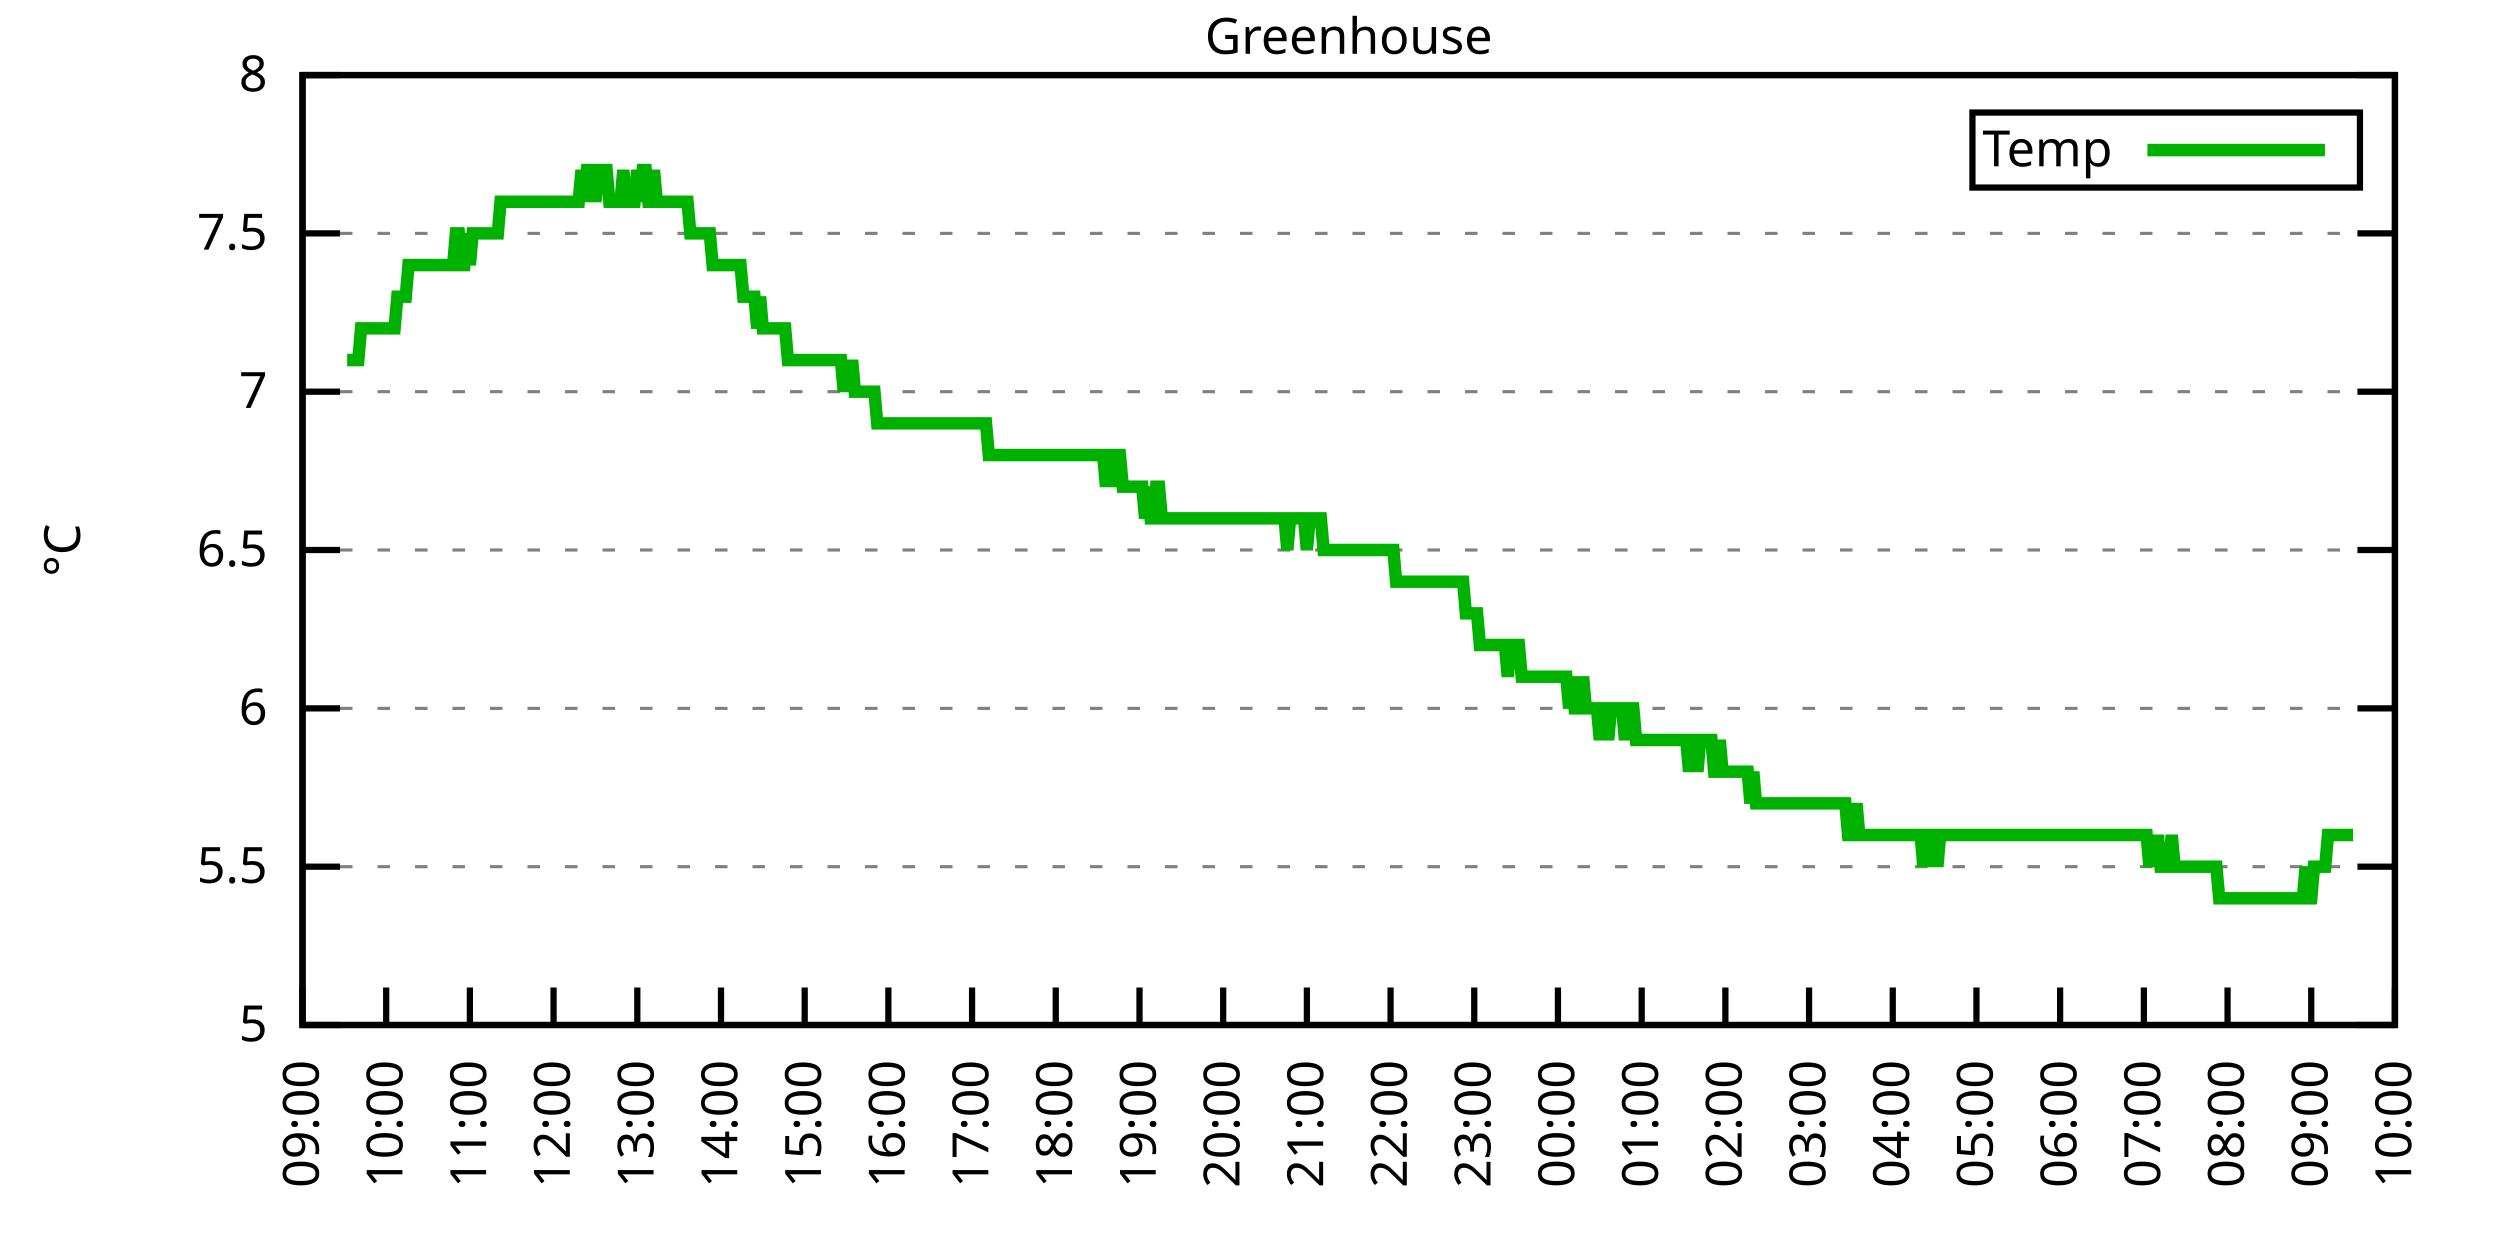
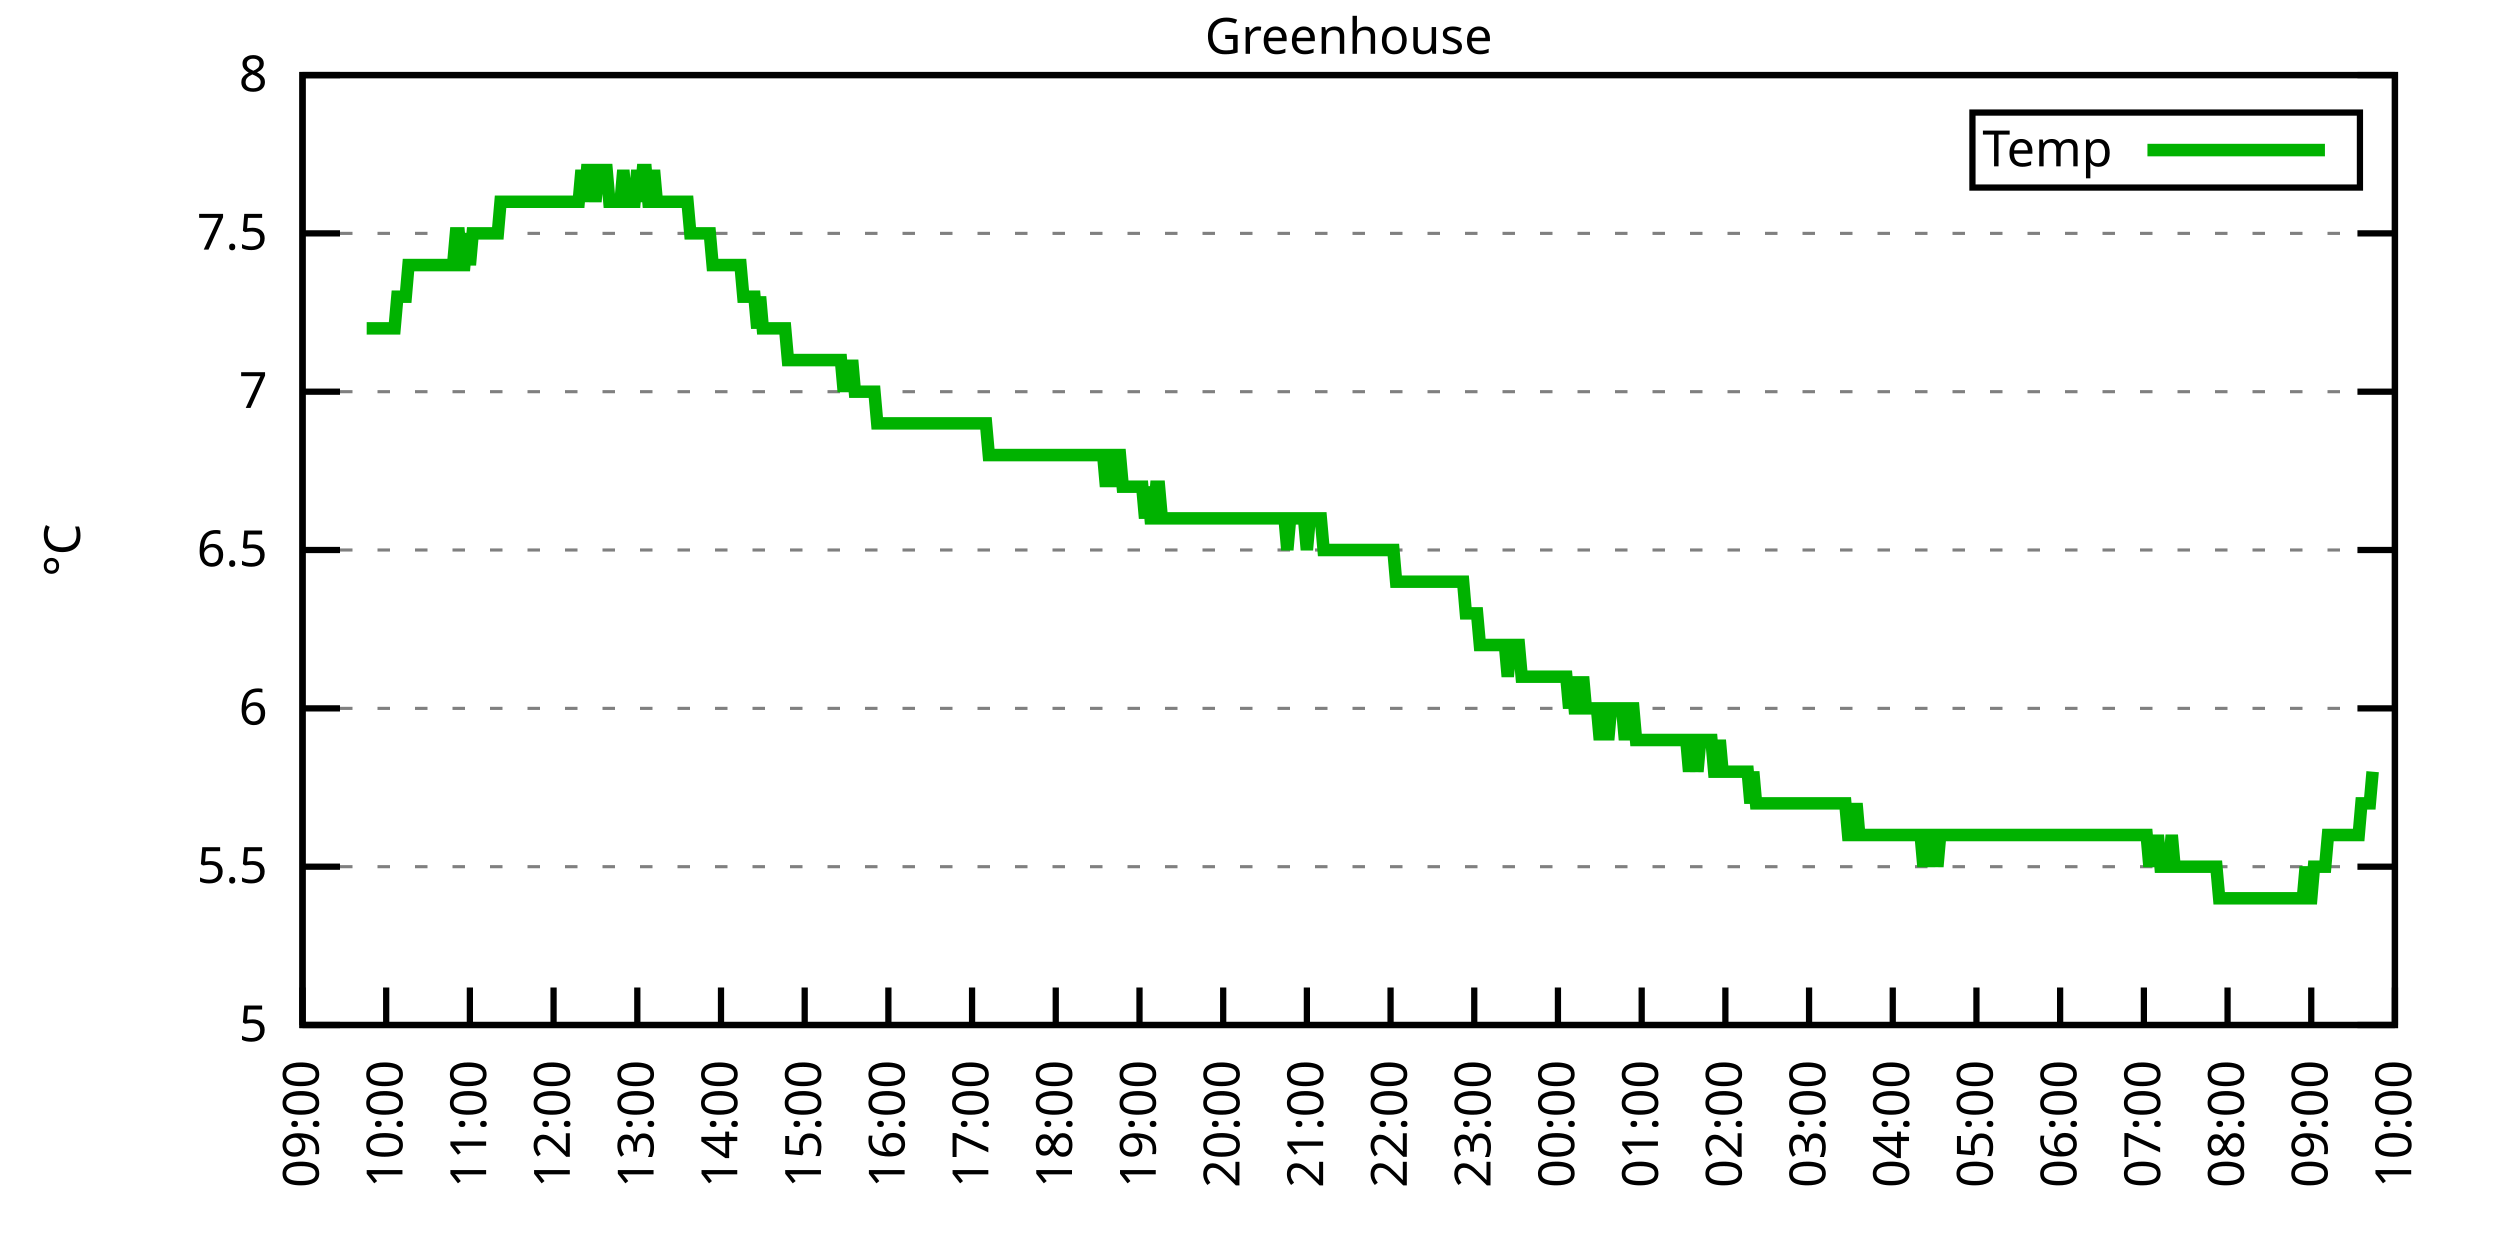
<svg xmlns="http://www.w3.org/2000/svg" xmlns:xlink="http://www.w3.org/1999/xlink" width="400" height="200" viewBox="0 0 400 200">
  <g id="gnuplot_canvas">
    <rect x="0" y="0" width="400" height="200" fill="none" />
    <defs>
      <circle id="gpDot" r="0.5" stroke-width="0.5" stroke="currentColor" />
      <path id="gpPt0" stroke-width="0.333" stroke="currentColor" d="M-1,0 h2 M0,-1 v2" />
      <path id="gpPt1" stroke-width="0.333" stroke="currentColor" d="M-1,-1 L1,1 M1,-1 L-1,1" />
      <path id="gpPt2" stroke-width="0.333" stroke="currentColor" d="M-1,0 L1,0 M0,-1 L0,1 M-1,-1 L1,1 M-1,1 L1,-1" />
      <rect id="gpPt3" stroke-width="0.333" stroke="currentColor" x="-1" y="-1" width="2" height="2" />
      <rect id="gpPt4" stroke-width="0.333" stroke="currentColor" fill="currentColor" x="-1" y="-1" width="2" height="2" />
      <circle id="gpPt5" stroke-width="0.333" stroke="currentColor" cx="0" cy="0" r="1" />
      <use xlink:href="#gpPt5" id="gpPt6" fill="currentColor" stroke="none" />
      <path id="gpPt7" stroke-width="0.333" stroke="currentColor" d="M0,-1.33 L-1.33,0.67 L1.33,0.67 z" />
      <use xlink:href="#gpPt7" id="gpPt8" fill="currentColor" stroke="none" />
      <use xlink:href="#gpPt7" id="gpPt9" stroke="currentColor" transform="rotate(180)" />
      <use xlink:href="#gpPt9" id="gpPt10" fill="currentColor" stroke="none" />
      <use xlink:href="#gpPt3" id="gpPt11" stroke="currentColor" transform="rotate(45)" />
      <use xlink:href="#gpPt11" id="gpPt12" fill="currentColor" stroke="none" />
      <path id="gpPt13" stroke-width="0.333" stroke="currentColor" d="M0,1.330 L1.265,0.411 L0.782,-1.067 L-0.782,-1.076 L-1.265,0.411 z" />
      <use xlink:href="#gpPt13" id="gpPt14" fill="currentColor" stroke="none" />
      <filter id="textbox" filterUnits="objectBoundingBox" x="0" y="0" height="1" width="1">
        <feFlood flood-color="white" flood-opacity="1" result="bgnd" />
        <feComposite in="SourceGraphic" in2="bgnd" operator="atop" />
      </filter>
      <filter id="greybox" filterUnits="objectBoundingBox" x="0" y="0" height="1" width="1">
        <feFlood flood-color="lightgrey" flood-opacity="1" result="grey" />
        <feComposite in="SourceGraphic" in2="grey" operator="atop" />
      </filter>
    </defs>
    <g fill="none" color="white" stroke="currentColor" stroke-width="1.00" stroke-linecap="butt" stroke-linejoin="miter">
</g>
    <g fill="none" color="black" stroke="currentColor" stroke-width="1.00" stroke-linecap="butt" stroke-linejoin="miter">
      <g stroke="none" shape-rendering="crispEdges">
        <polygon fill="rgb(255, 255, 255)" points="48.40,164.00 383.18,164.00 383.18,12.02 48.40,12.02 " />
      </g>
    </g>
    <g fill="none" color="black" stroke="currentColor" stroke-width="1.00" stroke-linecap="butt" stroke-linejoin="miter">
</g>
    <g fill="none" color="black" stroke="black" stroke-width="0.50" stroke-linecap="butt" stroke-linejoin="miter">
</g>
    <g fill="none" color="gray" stroke="currentColor" stroke-width="0.50" stroke-linecap="butt" stroke-linejoin="miter">
      <path stroke="gray" stroke-dasharray="2,4" class="gridline" d="M48.40,164.00 L383.19,164.00  " />
    </g>
    <g fill="none" color="gray" stroke="gray" stroke-width="1.00" stroke-linecap="butt" stroke-linejoin="miter">
</g>
    <g fill="none" color="black" stroke="currentColor" stroke-width="1.00" stroke-linecap="butt" stroke-linejoin="miter">
      <path stroke="black" d="M48.40,164.00 L54.40,164.00 M383.19,164.00 L377.19,164.00  " />
      <g transform="translate(42.80,166.60)" stroke="none" fill="black" font-family="Sans" font-size="8.00" text-anchor="end">
        <text>
          <tspan font-family="Sans"> 5</tspan>
        </text>
      </g>
    </g>
    <g fill="none" color="black" stroke="currentColor" stroke-width="1.00" stroke-linecap="butt" stroke-linejoin="miter">
</g>
    <g fill="none" color="black" stroke="black" stroke-width="0.50" stroke-linecap="butt" stroke-linejoin="miter">
</g>
    <g fill="none" color="gray" stroke="currentColor" stroke-width="0.50" stroke-linecap="butt" stroke-linejoin="miter">
      <path stroke="gray" stroke-dasharray="2,4" class="gridline" d="M48.40,138.67 L383.19,138.67  " />
    </g>
    <g fill="none" color="gray" stroke="gray" stroke-width="1.00" stroke-linecap="butt" stroke-linejoin="miter">
</g>
    <g fill="none" color="black" stroke="currentColor" stroke-width="1.00" stroke-linecap="butt" stroke-linejoin="miter">
      <path stroke="black" d="M48.40,138.67 L54.40,138.67 M383.19,138.67 L377.19,138.67  " />
      <g transform="translate(42.80,141.27)" stroke="none" fill="black" font-family="Sans" font-size="8.00" text-anchor="end">
        <text>
          <tspan font-family="Sans"> 5.5</tspan>
        </text>
      </g>
    </g>
    <g fill="none" color="black" stroke="currentColor" stroke-width="1.00" stroke-linecap="butt" stroke-linejoin="miter">
</g>
    <g fill="none" color="black" stroke="black" stroke-width="0.50" stroke-linecap="butt" stroke-linejoin="miter">
</g>
    <g fill="none" color="gray" stroke="currentColor" stroke-width="0.50" stroke-linecap="butt" stroke-linejoin="miter">
      <path stroke="gray" stroke-dasharray="2,4" class="gridline" d="M48.40,113.34 L383.19,113.34  " />
    </g>
    <g fill="none" color="gray" stroke="gray" stroke-width="1.00" stroke-linecap="butt" stroke-linejoin="miter">
</g>
    <g fill="none" color="black" stroke="currentColor" stroke-width="1.00" stroke-linecap="butt" stroke-linejoin="miter">
      <path stroke="black" d="M48.40,113.34 L54.40,113.34 M383.19,113.34 L377.19,113.34  " />
      <g transform="translate(42.80,115.94)" stroke="none" fill="black" font-family="Sans" font-size="8.00" text-anchor="end">
        <text>
          <tspan font-family="Sans"> 6</tspan>
        </text>
      </g>
    </g>
    <g fill="none" color="black" stroke="currentColor" stroke-width="1.00" stroke-linecap="butt" stroke-linejoin="miter">
</g>
    <g fill="none" color="black" stroke="black" stroke-width="0.50" stroke-linecap="butt" stroke-linejoin="miter">
</g>
    <g fill="none" color="gray" stroke="currentColor" stroke-width="0.50" stroke-linecap="butt" stroke-linejoin="miter">
      <path stroke="gray" stroke-dasharray="2,4" class="gridline" d="M48.40,88.00 L383.19,88.00  " />
    </g>
    <g fill="none" color="gray" stroke="gray" stroke-width="1.00" stroke-linecap="butt" stroke-linejoin="miter">
</g>
    <g fill="none" color="black" stroke="currentColor" stroke-width="1.00" stroke-linecap="butt" stroke-linejoin="miter">
      <path stroke="black" d="M48.40,88.00 L54.40,88.00 M383.19,88.00 L377.19,88.00  " />
      <g transform="translate(42.80,90.60)" stroke="none" fill="black" font-family="Sans" font-size="8.00" text-anchor="end">
        <text>
          <tspan font-family="Sans"> 6.5</tspan>
        </text>
      </g>
    </g>
    <g fill="none" color="black" stroke="currentColor" stroke-width="1.00" stroke-linecap="butt" stroke-linejoin="miter">
</g>
    <g fill="none" color="black" stroke="black" stroke-width="0.50" stroke-linecap="butt" stroke-linejoin="miter">
</g>
    <g fill="none" color="gray" stroke="currentColor" stroke-width="0.50" stroke-linecap="butt" stroke-linejoin="miter">
      <path stroke="gray" stroke-dasharray="2,4" class="gridline" d="M48.40,62.67 L383.19,62.67  " />
    </g>
    <g fill="none" color="gray" stroke="gray" stroke-width="1.00" stroke-linecap="butt" stroke-linejoin="miter">
</g>
    <g fill="none" color="black" stroke="currentColor" stroke-width="1.00" stroke-linecap="butt" stroke-linejoin="miter">
      <path stroke="black" d="M48.40,62.67 L54.40,62.67 M383.19,62.67 L377.19,62.67  " />
      <g transform="translate(42.80,65.27)" stroke="none" fill="black" font-family="Sans" font-size="8.00" text-anchor="end">
        <text>
          <tspan font-family="Sans"> 7</tspan>
        </text>
      </g>
    </g>
    <g fill="none" color="black" stroke="currentColor" stroke-width="1.00" stroke-linecap="butt" stroke-linejoin="miter">
</g>
    <g fill="none" color="black" stroke="black" stroke-width="0.50" stroke-linecap="butt" stroke-linejoin="miter">
</g>
    <g fill="none" color="gray" stroke="currentColor" stroke-width="0.50" stroke-linecap="butt" stroke-linejoin="miter">
      <path stroke="gray" stroke-dasharray="2,4" class="gridline" d="M48.40,37.34 L383.19,37.34  " />
    </g>
    <g fill="none" color="gray" stroke="gray" stroke-width="1.00" stroke-linecap="butt" stroke-linejoin="miter">
</g>
    <g fill="none" color="black" stroke="currentColor" stroke-width="1.00" stroke-linecap="butt" stroke-linejoin="miter">
      <path stroke="black" d="M48.40,37.34 L54.40,37.34 M383.19,37.34 L377.19,37.34  " />
      <g transform="translate(42.80,39.94)" stroke="none" fill="black" font-family="Sans" font-size="8.00" text-anchor="end">
        <text>
          <tspan font-family="Sans"> 7.5</tspan>
        </text>
      </g>
    </g>
    <g fill="none" color="black" stroke="currentColor" stroke-width="1.00" stroke-linecap="butt" stroke-linejoin="miter">
</g>
    <g fill="none" color="black" stroke="black" stroke-width="0.50" stroke-linecap="butt" stroke-linejoin="miter">
</g>
    <g fill="none" color="gray" stroke="currentColor" stroke-width="0.50" stroke-linecap="butt" stroke-linejoin="miter">
      <path stroke="gray" stroke-dasharray="2,4" class="gridline" d="M48.40,12.01 L383.19,12.01  " />
    </g>
    <g fill="none" color="gray" stroke="gray" stroke-width="1.00" stroke-linecap="butt" stroke-linejoin="miter">
</g>
    <g fill="none" color="black" stroke="currentColor" stroke-width="1.00" stroke-linecap="butt" stroke-linejoin="miter">
      <path stroke="black" d="M48.40,12.01 L54.40,12.01 M383.19,12.01 L377.19,12.01  " />
      <g transform="translate(42.80,14.61)" stroke="none" fill="black" font-family="Sans" font-size="8.00" text-anchor="end">
        <text>
          <tspan font-family="Sans"> 8</tspan>
        </text>
      </g>
    </g>
    <g fill="none" color="black" stroke="currentColor" stroke-width="1.00" stroke-linecap="butt" stroke-linejoin="miter">
      <path stroke="black" d="M48.40,164.00 L48.40,158.00  " />
      <g transform="translate(51.00,169.60) rotate(270.00)" stroke="none" fill="black" font-family="Sans" font-size="8.00" text-anchor="end">
        <text>
          <tspan font-family="Sans">09:00</tspan>
        </text>
      </g>
    </g>
    <g fill="none" color="black" stroke="currentColor" stroke-width="1.00" stroke-linecap="butt" stroke-linejoin="miter">
      <path stroke="black" d="M61.79,164.00 L61.79,158.00  " />
      <g transform="translate(64.39,169.60) rotate(270.00)" stroke="none" fill="black" font-family="Sans" font-size="8.00" text-anchor="end">
        <text>
          <tspan font-family="Sans">10:00</tspan>
        </text>
      </g>
    </g>
    <g fill="none" color="black" stroke="currentColor" stroke-width="1.00" stroke-linecap="butt" stroke-linejoin="miter">
      <path stroke="black" d="M75.18,164.00 L75.18,158.00  " />
      <g transform="translate(77.78,169.60) rotate(270.00)" stroke="none" fill="black" font-family="Sans" font-size="8.00" text-anchor="end">
        <text>
          <tspan font-family="Sans">11:00</tspan>
        </text>
      </g>
    </g>
    <g fill="none" color="black" stroke="currentColor" stroke-width="1.00" stroke-linecap="butt" stroke-linejoin="miter">
      <path stroke="black" d="M88.57,164.00 L88.57,158.00  " />
      <g transform="translate(91.17,169.60) rotate(270.00)" stroke="none" fill="black" font-family="Sans" font-size="8.00" text-anchor="end">
        <text>
          <tspan font-family="Sans">12:00</tspan>
        </text>
      </g>
    </g>
    <g fill="none" color="black" stroke="currentColor" stroke-width="1.00" stroke-linecap="butt" stroke-linejoin="miter">
      <path stroke="black" d="M101.97,164.00 L101.97,158.00  " />
      <g transform="translate(104.57,169.60) rotate(270.00)" stroke="none" fill="black" font-family="Sans" font-size="8.00" text-anchor="end">
        <text>
          <tspan font-family="Sans">13:00</tspan>
        </text>
      </g>
    </g>
    <g fill="none" color="black" stroke="currentColor" stroke-width="1.00" stroke-linecap="butt" stroke-linejoin="miter">
      <path stroke="black" d="M115.36,164.00 L115.36,158.00  " />
      <g transform="translate(117.96,169.60) rotate(270.00)" stroke="none" fill="black" font-family="Sans" font-size="8.00" text-anchor="end">
        <text>
          <tspan font-family="Sans">14:00</tspan>
        </text>
      </g>
    </g>
    <g fill="none" color="black" stroke="currentColor" stroke-width="1.00" stroke-linecap="butt" stroke-linejoin="miter">
      <path stroke="black" d="M128.75,164.00 L128.75,158.00  " />
      <g transform="translate(131.35,169.60) rotate(270.00)" stroke="none" fill="black" font-family="Sans" font-size="8.00" text-anchor="end">
        <text>
          <tspan font-family="Sans">15:00</tspan>
        </text>
      </g>
    </g>
    <g fill="none" color="black" stroke="currentColor" stroke-width="1.00" stroke-linecap="butt" stroke-linejoin="miter">
      <path stroke="black" d="M142.14,164.00 L142.14,158.00  " />
      <g transform="translate(144.74,169.60) rotate(270.00)" stroke="none" fill="black" font-family="Sans" font-size="8.00" text-anchor="end">
        <text>
          <tspan font-family="Sans">16:00</tspan>
        </text>
      </g>
    </g>
    <g fill="none" color="black" stroke="currentColor" stroke-width="1.00" stroke-linecap="butt" stroke-linejoin="miter">
      <path stroke="black" d="M155.53,164.00 L155.53,158.00  " />
      <g transform="translate(158.13,169.60) rotate(270.00)" stroke="none" fill="black" font-family="Sans" font-size="8.00" text-anchor="end">
        <text>
          <tspan font-family="Sans">17:00</tspan>
        </text>
      </g>
    </g>
    <g fill="none" color="black" stroke="currentColor" stroke-width="1.00" stroke-linecap="butt" stroke-linejoin="miter">
      <path stroke="black" d="M168.92,164.00 L168.92,158.00  " />
      <g transform="translate(171.52,169.60) rotate(270.00)" stroke="none" fill="black" font-family="Sans" font-size="8.00" text-anchor="end">
        <text>
          <tspan font-family="Sans">18:00</tspan>
        </text>
      </g>
    </g>
    <g fill="none" color="black" stroke="currentColor" stroke-width="1.00" stroke-linecap="butt" stroke-linejoin="miter">
      <path stroke="black" d="M182.32,164.00 L182.32,158.00  " />
      <g transform="translate(184.92,169.60) rotate(270.00)" stroke="none" fill="black" font-family="Sans" font-size="8.00" text-anchor="end">
        <text>
          <tspan font-family="Sans">19:00</tspan>
        </text>
      </g>
    </g>
    <g fill="none" color="black" stroke="currentColor" stroke-width="1.00" stroke-linecap="butt" stroke-linejoin="miter">
      <path stroke="black" d="M195.71,164.00 L195.71,158.00  " />
      <g transform="translate(198.31,169.60) rotate(270.00)" stroke="none" fill="black" font-family="Sans" font-size="8.00" text-anchor="end">
        <text>
          <tspan font-family="Sans">20:00</tspan>
        </text>
      </g>
    </g>
    <g fill="none" color="black" stroke="currentColor" stroke-width="1.00" stroke-linecap="butt" stroke-linejoin="miter">
      <path stroke="black" d="M209.10,164.00 L209.10,158.00  " />
      <g transform="translate(211.70,169.60) rotate(270.00)" stroke="none" fill="black" font-family="Sans" font-size="8.00" text-anchor="end">
        <text>
          <tspan font-family="Sans">21:00</tspan>
        </text>
      </g>
    </g>
    <g fill="none" color="black" stroke="currentColor" stroke-width="1.00" stroke-linecap="butt" stroke-linejoin="miter">
      <path stroke="black" d="M222.49,164.00 L222.49,158.00  " />
      <g transform="translate(225.09,169.60) rotate(270.00)" stroke="none" fill="black" font-family="Sans" font-size="8.00" text-anchor="end">
        <text>
          <tspan font-family="Sans">22:00</tspan>
        </text>
      </g>
    </g>
    <g fill="none" color="black" stroke="currentColor" stroke-width="1.00" stroke-linecap="butt" stroke-linejoin="miter">
      <path stroke="black" d="M235.88,164.00 L235.88,158.00  " />
      <g transform="translate(238.48,169.60) rotate(270.00)" stroke="none" fill="black" font-family="Sans" font-size="8.00" text-anchor="end">
        <text>
          <tspan font-family="Sans">23:00</tspan>
        </text>
      </g>
    </g>
    <g fill="none" color="black" stroke="currentColor" stroke-width="1.00" stroke-linecap="butt" stroke-linejoin="miter">
      <path stroke="black" d="M249.27,164.00 L249.27,158.00  " />
      <g transform="translate(251.87,169.60) rotate(270.00)" stroke="none" fill="black" font-family="Sans" font-size="8.00" text-anchor="end">
        <text>
          <tspan font-family="Sans">00:00</tspan>
        </text>
      </g>
    </g>
    <g fill="none" color="black" stroke="currentColor" stroke-width="1.00" stroke-linecap="butt" stroke-linejoin="miter">
      <path stroke="black" d="M262.67,164.00 L262.67,158.00  " />
      <g transform="translate(265.27,169.60) rotate(270.00)" stroke="none" fill="black" font-family="Sans" font-size="8.00" text-anchor="end">
        <text>
          <tspan font-family="Sans">01:00</tspan>
        </text>
      </g>
    </g>
    <g fill="none" color="black" stroke="currentColor" stroke-width="1.00" stroke-linecap="butt" stroke-linejoin="miter">
      <path stroke="black" d="M276.06,164.00 L276.06,158.00  " />
      <g transform="translate(278.66,169.60) rotate(270.00)" stroke="none" fill="black" font-family="Sans" font-size="8.00" text-anchor="end">
        <text>
          <tspan font-family="Sans">02:00</tspan>
        </text>
      </g>
    </g>
    <g fill="none" color="black" stroke="currentColor" stroke-width="1.00" stroke-linecap="butt" stroke-linejoin="miter">
      <path stroke="black" d="M289.45,164.00 L289.45,158.00  " />
      <g transform="translate(292.05,169.60) rotate(270.00)" stroke="none" fill="black" font-family="Sans" font-size="8.00" text-anchor="end">
        <text>
          <tspan font-family="Sans">03:00</tspan>
        </text>
      </g>
    </g>
    <g fill="none" color="black" stroke="currentColor" stroke-width="1.00" stroke-linecap="butt" stroke-linejoin="miter">
      <path stroke="black" d="M302.84,164.00 L302.84,158.00  " />
      <g transform="translate(305.44,169.60) rotate(270.00)" stroke="none" fill="black" font-family="Sans" font-size="8.00" text-anchor="end">
        <text>
          <tspan font-family="Sans">04:00</tspan>
        </text>
      </g>
    </g>
    <g fill="none" color="black" stroke="currentColor" stroke-width="1.00" stroke-linecap="butt" stroke-linejoin="miter">
      <path stroke="black" d="M316.23,164.00 L316.23,158.00  " />
      <g transform="translate(318.83,169.60) rotate(270.00)" stroke="none" fill="black" font-family="Sans" font-size="8.00" text-anchor="end">
        <text>
          <tspan font-family="Sans">05:00</tspan>
        </text>
      </g>
    </g>
    <g fill="none" color="black" stroke="currentColor" stroke-width="1.00" stroke-linecap="butt" stroke-linejoin="miter">
      <path stroke="black" d="M329.62,164.00 L329.62,158.00  " />
      <g transform="translate(332.22,169.60) rotate(270.00)" stroke="none" fill="black" font-family="Sans" font-size="8.00" text-anchor="end">
        <text>
          <tspan font-family="Sans">06:00</tspan>
        </text>
      </g>
    </g>
    <g fill="none" color="black" stroke="currentColor" stroke-width="1.00" stroke-linecap="butt" stroke-linejoin="miter">
      <path stroke="black" d="M343.02,164.00 L343.02,158.00  " />
      <g transform="translate(345.62,169.60) rotate(270.00)" stroke="none" fill="black" font-family="Sans" font-size="8.00" text-anchor="end">
        <text>
          <tspan font-family="Sans">07:00</tspan>
        </text>
      </g>
    </g>
    <g fill="none" color="black" stroke="currentColor" stroke-width="1.00" stroke-linecap="butt" stroke-linejoin="miter">
      <path stroke="black" d="M356.41,164.00 L356.41,158.00  " />
      <g transform="translate(359.01,169.60) rotate(270.00)" stroke="none" fill="black" font-family="Sans" font-size="8.00" text-anchor="end">
        <text>
          <tspan font-family="Sans">08:00</tspan>
        </text>
      </g>
    </g>
    <g fill="none" color="black" stroke="currentColor" stroke-width="1.00" stroke-linecap="butt" stroke-linejoin="miter">
      <path stroke="black" d="M369.80,164.00 L369.80,158.00  " />
      <g transform="translate(372.40,169.60) rotate(270.00)" stroke="none" fill="black" font-family="Sans" font-size="8.00" text-anchor="end">
        <text>
          <tspan font-family="Sans">09:00</tspan>
        </text>
      </g>
    </g>
    <g fill="none" color="black" stroke="currentColor" stroke-width="1.00" stroke-linecap="butt" stroke-linejoin="miter">
      <path stroke="black" d="M383.19,164.00 L383.19,158.00  " />
      <g transform="translate(385.79,169.60) rotate(270.00)" stroke="none" fill="black" font-family="Sans" font-size="8.00" text-anchor="end">
        <text>
          <tspan font-family="Sans">10:00</tspan>
        </text>
      </g>
    </g>
    <g fill="none" color="black" stroke="currentColor" stroke-width="1.00" stroke-linecap="butt" stroke-linejoin="miter">
</g>
    <g fill="none" color="black" stroke="currentColor" stroke-width="1.00" stroke-linecap="butt" stroke-linejoin="miter">
      <path stroke="black" d="M48.40,12.01 L48.40,164.00 L383.19,164.00 L383.19,12.01 L48.40,12.01 Z  " />
    </g>
    <g fill="none" color="black" stroke="currentColor" stroke-width="1.00" stroke-linecap="butt" stroke-linejoin="miter">
</g>
    <g fill="none" color="black" stroke="currentColor" stroke-width="1.00" stroke-linecap="butt" stroke-linejoin="miter">
      <path stroke="black" d="M315.59,30.01 L315.59,18.01 L377.59,18.01 L377.59,30.01 L315.59,30.01 Z  " />
    </g>
    <g id="Greenhouse_plot_1">
      <g fill="none" color="white" stroke="black" stroke-width="2.00" stroke-linecap="butt" stroke-linejoin="miter">
</g>
      <g fill="none" color="black" stroke="currentColor" stroke-width="2.00" stroke-linecap="butt" stroke-linejoin="miter">
        <g transform="translate(337.99,26.61)" stroke="none" fill="black" font-family="Sans" font-size="8.00" text-anchor="end">
          <text>
            <tspan font-family="Sans">Temp</tspan>
          </text>
        </g>
      </g>
      <g fill="none" color="black" stroke="currentColor" stroke-width="2.00" stroke-linecap="butt" stroke-linejoin="miter">
-         <path stroke="rgb(  0, 178,   0)" d="M343.59,24.01 L371.99,24.01 M55.54,57.61 L55.99,57.61 L56.43,57.61 L56.88,57.61 L57.33,57.61 L57.77,52.54   L58.22,52.54 L58.67,52.54 L59.11,52.54 L59.56,52.54 L60.01,52.54 L60.45,52.54 L60.90,52.54 L61.35,52.54   L61.79,52.54 L62.24,52.54 L62.68,52.54 L63.13,52.54 L63.58,47.47 L64.02,47.47 L64.47,47.47 L64.92,47.47   L65.36,42.41 L65.81,42.41 L66.26,42.41 L66.70,42.41 L67.15,42.41 L67.59,42.41 L68.04,42.41 L68.49,42.41   L68.93,42.41 L69.38,42.41 L69.83,42.41 L70.27,42.41 L70.72,42.41 L71.17,42.41 L71.61,42.41 L72.06,42.41   L72.50,42.41 L72.95,37.34 L73.40,37.34 L73.84,42.41 L74.29,42.41 L74.74,37.34 L75.18,42.41 L75.63,37.34   L76.08,37.34 L76.52,37.34 L76.97,37.34 L77.42,37.34 L77.86,37.34 L78.31,37.34 L78.75,37.34 L79.20,37.34   L79.65,37.34 L80.09,32.28 L80.54,32.28 L80.99,32.28 L81.43,32.28 L81.88,32.28 L82.33,32.28 L82.77,32.28   L83.22,32.28 L83.66,32.28 L84.11,32.28 L84.56,32.28 L85.00,32.28 L85.45,32.28 L85.90,32.28 L86.34,32.28   L86.79,32.28 L87.24,32.28 L87.68,32.28 L88.13,32.28 L88.57,32.28 L89.02,32.28 L89.47,32.28 L89.91,32.28   L90.36,32.28 L90.81,32.28 L91.25,32.28 L91.70,32.28 L92.15,32.28 L92.59,32.28 L93.04,27.21 L93.49,32.28   L93.93,27.21 L94.38,27.21 L94.82,27.21 L95.27,32.28 L95.72,27.21 L96.16,27.21 L96.61,27.21 L97.06,27.21   L97.50,32.28 L97.95,32.28 L98.40,32.28 L98.84,32.28 L99.29,32.28 L99.73,27.21 L100.18,32.28 L100.63,32.28   L101.07,32.28 L101.52,32.28 L101.97,27.21 L102.41,32.28 L102.86,27.21 L103.31,27.21 L103.75,32.28 L104.20,32.28   L104.64,27.21 L105.09,32.28 L105.54,32.28 L105.98,32.28 L106.43,32.28 L106.88,32.28 L107.32,32.28 L107.77,32.28   L108.22,32.28 L108.66,32.28 L109.11,32.28 L109.55,32.28 L110.00,32.28 L110.45,37.34 L110.89,37.34 L111.34,37.34   L111.79,37.34 L112.23,37.34 L112.68,37.34 L113.13,37.34 L113.57,37.34 L114.02,42.41 L114.47,42.41 L114.91,42.41   L115.36,42.41 L115.80,42.41 L116.25,42.41 L116.70,42.41 L117.14,42.41 L117.59,42.41 L118.04,42.41 L118.48,42.41   L118.93,47.47 L119.38,47.47 L119.82,47.47 L120.27,47.47 L120.71,47.47 L121.16,52.54 L121.61,47.47 L122.05,52.54   L122.50,52.54 L122.95,52.54 L123.39,52.54 L123.84,52.54 L124.29,52.54 L124.73,52.54 L125.18,52.54 L125.62,52.54   L126.07,57.61 L126.52,57.61 L126.96,57.61 L127.41,57.61 L127.86,57.61 L128.30,57.61 L128.75,57.61 L129.20,57.61   L129.64,57.61 L130.09,57.61 L130.54,57.61 L130.98,57.61 L131.43,57.61 L131.87,57.61 L132.32,57.61 L132.77,57.61   L133.21,57.61 L133.66,57.61 L134.11,57.61 L134.55,57.61 L135.00,62.67 L135.45,57.61 L135.89,62.67 L136.34,57.61   L136.78,62.67 L137.23,62.67 L137.68,62.67 L138.12,62.67 L138.57,62.67 L139.02,62.67 L139.46,62.67 L139.91,62.67   L140.36,67.74 L140.80,67.74 L141.25,67.74 L141.69,67.74 L142.14,67.74 L142.59,67.74 L143.03,67.74 L143.48,67.74   L143.93,67.74 L144.37,67.74 L144.82,67.74 L145.27,67.74 L145.71,67.74 L146.16,67.74 L146.61,67.74 L147.05,67.74   L147.50,67.74 L147.94,67.74 L148.39,67.74 L148.84,67.74 L149.28,67.74 L149.73,67.74 L150.18,67.74 L150.62,67.74   L151.07,67.74 L151.52,67.74 L151.96,67.74 L152.41,67.74 L152.85,67.74 L153.30,67.74 L153.75,67.74 L154.19,67.74   L154.64,67.74 L155.09,67.74 L155.53,67.74 L155.98,67.74 L156.43,67.74 L156.87,67.74 L157.32,67.74 L157.76,67.74   L158.21,72.81 L158.66,72.81 L159.10,72.81 L159.55,72.81 L160.00,72.81 L160.44,72.81 L160.89,72.81 L161.34,72.81   L161.78,72.81 L162.23,72.81 L162.67,72.81 L163.12,72.81 L163.57,72.81 L164.01,72.81 L164.46,72.81 L164.91,72.81   L165.35,72.81 L165.80,72.81 L166.25,72.81 L166.69,72.81 L167.14,72.81 L167.59,72.81 L168.03,72.81 L168.48,72.81   L168.92,72.81 L169.37,72.81 L169.82,72.81 L170.26,72.81 L170.71,72.81 L171.16,72.81 L171.60,72.81 L172.05,72.81   L172.50,72.81 L172.94,72.81 L173.39,72.81 L173.83,72.81 L174.28,72.81 L174.73,72.81 L175.17,72.81 L175.62,72.81   L176.07,72.81 L176.51,72.81 L176.96,77.87 L177.41,72.81 L177.85,77.87 L178.30,72.81 L178.74,72.81 L179.19,72.81   L179.64,77.87 L180.08,77.87 L180.53,77.87 L180.98,77.87 L181.42,77.87 L181.87,77.87 L182.32,77.87 L182.76,77.87   L183.21,82.94 L183.66,77.87 L184.10,82.94 L184.55,82.94 L184.99,77.87 L185.44,77.87 L185.89,82.94 L186.33,82.94   L186.78,82.94 L187.23,82.94 L187.67,82.94 L188.12,82.94 L188.57,82.94 L189.01,82.94 L189.46,82.94 L189.90,82.94   L190.35,82.94 L190.80,82.94 L191.24,82.94 L191.69,82.94 L192.14,82.94 L192.58,82.94 L193.03,82.94 L193.48,82.94   L193.92,82.94 L194.37,82.94 L194.81,82.94 L195.26,82.94 L195.71,82.94 L196.15,82.94 L196.60,82.94 L197.05,82.94   L197.49,82.94 L197.94,82.94 L198.39,82.94 L198.83,82.94 L199.28,82.94 L199.73,82.94 L200.17,82.94 L200.62,82.94   L201.06,82.94 L201.51,82.94 L201.96,82.94 L202.40,82.94 L202.85,82.94 L203.30,82.94 L203.74,82.94 L204.19,82.94   L204.64,82.94 L205.08,82.94 L205.53,82.94 L205.97,88.00 L206.42,82.94 L206.87,82.94 L207.31,82.94 L207.76,82.94   L208.21,82.94 L208.65,82.94 L209.10,88.00 L209.55,82.94 L209.99,82.94 L210.44,82.94 L210.88,82.94 L211.33,82.94   L211.78,88.00 L212.22,88.00 L212.67,88.00 L213.12,88.00 L213.56,88.00 L214.01,88.00 L214.46,88.00 L214.90,88.00   L215.35,88.00 L215.80,88.00 L216.24,88.00 L216.69,88.00 L217.13,88.00 L217.58,88.00 L218.03,88.00 L218.47,88.00   L218.92,88.00 L219.37,88.00 L219.81,88.00 L220.26,88.00 L220.71,88.00 L221.15,88.00 L221.60,88.00 L222.04,88.00   L222.49,88.00 L222.94,88.00 L223.38,93.07 L223.83,93.07 L224.28,93.07 L224.72,93.07 L225.17,93.07 L225.62,93.07   L226.06,93.07 L226.51,93.07 L226.95,93.07 L227.40,93.07 L227.85,93.07 L228.29,93.07 L228.74,93.07 L229.19,93.07   L229.63,93.07 L230.08,93.07 L230.53,93.07 L230.97,93.07 L231.42,93.07 L231.86,93.07 L232.31,93.07 L232.76,93.07   L233.20,93.07 L233.65,93.07 L234.10,93.07 L234.54,98.14 L234.99,98.14 L235.44,98.14 L235.88,98.14 L236.33,98.14   L236.78,103.20 L237.22,103.20 L237.67,103.20 L238.11,103.20 L238.56,103.20 L239.01,103.20 L239.45,103.20 L239.90,103.20   L240.35,103.20 L240.79,103.20 L241.24,108.27 L241.69,103.20 L242.13,103.20 L242.58,103.20 L243.02,103.20 L243.47,108.27   L243.92,108.27 L244.36,108.27 L244.81,108.27 L245.26,108.27 L245.70,108.27 L246.15,108.27 L246.60,108.27 L247.04,108.27   L247.49,108.27 L247.93,108.27 L248.38,108.27 L248.83,108.27 L249.27,108.27 L249.72,108.27 L250.17,108.27 L250.61,108.27   L251.06,113.34 L251.51,108.27 L251.95,113.34 L252.40,113.34 L252.85,113.34 L253.29,108.27 L253.74,113.34 L254.18,113.34   L254.63,113.34 L255.08,113.34 L255.52,113.34 L255.97,118.40 L256.42,113.34 L256.86,113.34 L257.31,118.40 L257.76,113.34   L258.20,113.34 L258.65,113.34 L259.09,113.34 L259.54,113.34 L259.99,118.40 L260.43,113.34 L260.88,113.34 L261.33,113.34   L261.77,118.40 L262.22,118.40 L262.67,118.40 L263.11,118.40 L263.56,118.40 L264.00,118.40 L264.45,118.40 L264.90,118.40   L265.34,118.40 L265.79,118.40 L266.24,118.40 L266.68,118.40 L267.13,118.40 L267.58,118.40 L268.02,118.40 L268.47,118.40   L268.92,118.40 L269.36,118.40 L269.81,118.40 L270.25,123.47 L270.70,118.40 L271.15,118.40 L271.59,123.47 L272.04,118.40   L272.49,118.40 L272.93,118.40 L273.38,118.40 L273.83,118.40 L274.27,123.47 L274.72,123.47 L275.16,118.40 L275.61,123.47   L276.06,123.47 L276.50,123.47 L276.95,123.47 L277.40,123.47 L277.84,123.47 L278.29,123.47 L278.74,123.47 L279.18,123.47   L279.63,123.47 L280.07,128.54 L280.52,123.47 L280.97,128.54 L281.41,128.54 L281.86,128.54 L282.31,128.54 L282.75,128.54   L283.20,128.54 L283.65,128.54 L284.09,128.54 L284.54,128.54 L284.98,128.54 L285.43,128.54 L285.88,128.54 L286.32,128.54   L286.77,128.54 L287.22,128.54 L287.66,128.54 L288.11,128.54 L288.56,128.54 L289.00,128.54 L289.45,128.54 L289.90,128.54   L290.34,128.54 L290.79,128.54 L291.23,128.54 L291.68,128.54 L292.13,128.54 L292.57,128.54 L293.02,128.54 L293.47,128.54   L293.91,128.54 L294.36,128.54 L294.81,128.54 L295.25,128.54 L295.70,133.60 L296.14,133.60 L296.59,133.60 L297.04,128.54   L297.48,133.60 L297.93,133.60 L298.38,133.60 L298.82,133.60 L299.27,133.60 L299.72,133.60 L300.16,133.60 L300.61,133.60   L301.05,133.60 L301.50,133.60 L301.95,133.60 L302.39,133.60 L302.84,133.60 L303.29,133.60 L303.73,133.60 L304.18,133.60   L304.63,133.60 L305.07,133.60 L305.52,133.60 L305.97,133.60 L306.41,133.60 L306.86,133.60 L307.30,133.60 L307.75,138.67   L308.20,133.60 L308.64,138.67 L309.09,133.60 L309.54,133.60 L309.98,138.67 L310.43,133.60 L310.88,133.60 L311.32,133.60   L311.77,133.60 L312.21,133.60 L312.66,133.60 L313.11,133.60 L313.55,133.60 L314.00,133.60 L314.45,133.60 L314.89,133.60   L315.34,133.60 L315.79,133.60 L316.23,133.60 L316.68,133.60 L317.12,133.60 L317.57,133.60 L318.02,133.60 L318.46,133.60   L318.91,133.60 L319.36,133.60 L319.80,133.60 L320.25,133.60 L320.70,133.60 L321.14,133.60 L321.59,133.60 L322.04,133.60   L322.48,133.60 L322.93,133.60 L323.37,133.60 L323.82,133.60 L324.27,133.60 L324.71,133.60 L325.16,133.60 L325.61,133.60   L326.05,133.60 L326.50,133.60 L326.95,133.60 L327.39,133.60 L327.84,133.60 L328.28,133.60 L328.73,133.60 L329.18,133.60   L329.62,133.60 L330.07,133.60 L330.52,133.60 L330.96,133.60 L331.41,133.60 L331.86,133.60 L332.30,133.60 L332.75,133.60   L333.19,133.60 L333.64,133.60 L334.09,133.60 L334.53,133.60 L334.98,133.60 L335.43,133.60 L335.87,133.60 L336.32,133.60   L336.77,133.60 L337.21,133.60 L337.66,133.60 L338.10,133.60 L338.55,133.60 L339.00,133.60 L339.44,133.60 L339.89,133.60   L340.34,133.60 L340.78,133.60 L341.23,133.60 L341.68,133.60 L342.12,133.60 L342.57,133.60 L343.02,133.60 L343.46,133.60   L343.91,138.67 L344.35,133.60 L344.80,138.67 L345.25,133.60 L345.69,138.67 L346.14,138.67 L346.59,138.67 L347.03,138.67   L347.48,133.60 L347.93,138.67 L348.37,138.67 L348.82,138.67 L349.26,138.67 L349.71,138.67 L350.16,138.67 L350.60,138.67   L351.05,138.67 L351.50,138.67 L351.94,138.67 L352.39,138.67 L352.84,138.67 L353.28,138.67 L353.73,138.67 L354.17,138.67   L354.62,138.67 L355.07,143.73 L355.51,143.73 L355.96,143.73 L356.41,143.73 L356.85,143.73 L357.30,143.73 L357.75,143.73   L358.19,143.73 L358.64,143.73 L359.09,143.73 L359.53,143.73 L359.98,143.73 L360.42,143.73 L360.87,143.73 L361.32,143.73   L361.76,143.73 L362.21,143.73 L362.66,143.73 L363.10,143.73 L363.55,143.73 L364.00,143.73 L364.44,143.73 L364.89,143.73   L365.33,143.73 L365.78,143.73 L366.23,143.73 L366.67,143.73 L367.12,143.73 L367.57,143.73 L368.01,143.73 L368.46,143.73   L368.91,138.67 L369.35,143.73 L369.80,143.73 L370.24,138.67 L370.69,138.67 L371.14,138.67 L371.58,138.67 L372.03,138.67   L372.48,133.60 L372.92,133.60 L373.37,133.60 L373.82,133.60 L374.26,133.60 L374.71,133.60 L375.16,133.60 L375.60,133.60   L376.05,133.60 L376.49,133.60  " />
+         <path stroke="rgb(  0, 178,   0)" d="M343.59,24.01 L371.99,24.01 M58.67,52.54 L59.11,52.54 L59.56,52.54 L60.01,52.54 L60.45,52.54 L60.90,52.54   L61.35,52.54 L61.79,52.54 L62.24,52.54 L62.68,52.54 L63.13,52.54 L63.58,47.47 L64.02,47.47 L64.47,47.47   L64.92,47.47 L65.36,42.41 L65.81,42.41 L66.26,42.41 L66.70,42.41 L67.15,42.41 L67.59,42.41 L68.04,42.41   L68.49,42.41 L68.93,42.41 L69.38,42.41 L69.83,42.41 L70.27,42.41 L70.72,42.41 L71.17,42.41 L71.61,42.41   L72.06,42.41 L72.50,42.41 L72.95,37.34 L73.40,37.34 L73.84,42.41 L74.29,42.41 L74.74,37.34 L75.18,42.41   L75.63,37.34 L76.08,37.34 L76.52,37.34 L76.97,37.34 L77.42,37.34 L77.86,37.34 L78.31,37.34 L78.75,37.34   L79.20,37.34 L79.65,37.34 L80.09,32.28 L80.54,32.28 L80.99,32.28 L81.43,32.28 L81.88,32.28 L82.33,32.28   L82.77,32.28 L83.22,32.28 L83.66,32.28 L84.11,32.28 L84.56,32.28 L85.00,32.28 L85.45,32.28 L85.90,32.28   L86.34,32.28 L86.79,32.28 L87.24,32.28 L87.68,32.28 L88.13,32.28 L88.57,32.28 L89.02,32.28 L89.47,32.28   L89.91,32.28 L90.36,32.28 L90.81,32.28 L91.25,32.28 L91.70,32.28 L92.15,32.28 L92.59,32.28 L93.04,27.21   L93.49,32.28 L93.93,27.21 L94.38,27.21 L94.82,27.21 L95.27,32.28 L95.72,27.21 L96.16,27.21 L96.61,27.21   L97.06,27.21 L97.50,32.28 L97.95,32.28 L98.40,32.28 L98.84,32.28 L99.29,32.28 L99.73,27.21 L100.18,32.28   L100.63,32.28 L101.07,32.28 L101.52,32.28 L101.97,27.21 L102.41,32.28 L102.86,27.21 L103.31,27.21 L103.75,32.28   L104.20,32.28 L104.64,27.21 L105.09,32.28 L105.54,32.28 L105.98,32.28 L106.43,32.28 L106.88,32.28 L107.32,32.28   L107.77,32.28 L108.22,32.28 L108.66,32.28 L109.11,32.28 L109.55,32.28 L110.00,32.28 L110.45,37.34 L110.89,37.34   L111.34,37.34 L111.79,37.34 L112.23,37.34 L112.68,37.34 L113.13,37.34 L113.57,37.34 L114.02,42.41 L114.47,42.41   L114.91,42.41 L115.36,42.41 L115.80,42.41 L116.25,42.41 L116.70,42.41 L117.14,42.41 L117.59,42.41 L118.04,42.41   L118.48,42.41 L118.93,47.47 L119.38,47.47 L119.82,47.47 L120.27,47.47 L120.71,47.47 L121.16,52.54 L121.61,47.47   L122.05,52.54 L122.50,52.54 L122.95,52.54 L123.39,52.54 L123.84,52.54 L124.29,52.54 L124.73,52.54 L125.18,52.54   L125.62,52.54 L126.07,57.61 L126.52,57.61 L126.96,57.61 L127.41,57.61 L127.86,57.61 L128.30,57.61 L128.75,57.61   L129.20,57.61 L129.64,57.61 L130.09,57.61 L130.54,57.61 L130.98,57.61 L131.43,57.61 L131.87,57.61 L132.32,57.61   L132.77,57.61 L133.21,57.61 L133.66,57.61 L134.11,57.61 L134.55,57.61 L135.00,62.67 L135.45,57.61 L135.89,62.67   L136.34,57.61 L136.78,62.67 L137.23,62.67 L137.68,62.67 L138.12,62.67 L138.57,62.67 L139.02,62.67 L139.46,62.67   L139.91,62.67 L140.36,67.74 L140.80,67.74 L141.25,67.74 L141.69,67.74 L142.14,67.74 L142.59,67.74 L143.03,67.74   L143.48,67.74 L143.93,67.74 L144.37,67.74 L144.82,67.74 L145.27,67.74 L145.71,67.74 L146.16,67.74 L146.61,67.74   L147.05,67.74 L147.50,67.74 L147.94,67.74 L148.39,67.74 L148.84,67.74 L149.28,67.74 L149.73,67.74 L150.18,67.74   L150.62,67.74 L151.07,67.74 L151.52,67.74 L151.96,67.74 L152.41,67.74 L152.85,67.74 L153.30,67.74 L153.75,67.74   L154.19,67.74 L154.64,67.74 L155.09,67.74 L155.53,67.74 L155.98,67.74 L156.43,67.74 L156.87,67.74 L157.32,67.74   L157.76,67.74 L158.21,72.81 L158.66,72.81 L159.10,72.81 L159.55,72.81 L160.00,72.81 L160.44,72.81 L160.89,72.81   L161.34,72.81 L161.78,72.81 L162.23,72.81 L162.67,72.81 L163.12,72.81 L163.57,72.81 L164.01,72.81 L164.46,72.81   L164.91,72.81 L165.35,72.81 L165.80,72.81 L166.25,72.81 L166.69,72.81 L167.14,72.81 L167.59,72.81 L168.03,72.81   L168.48,72.81 L168.92,72.81 L169.37,72.81 L169.82,72.81 L170.26,72.81 L170.71,72.81 L171.16,72.81 L171.60,72.81   L172.05,72.81 L172.50,72.81 L172.94,72.81 L173.39,72.81 L173.83,72.81 L174.28,72.81 L174.73,72.81 L175.17,72.81   L175.62,72.81 L176.07,72.81 L176.51,72.81 L176.96,77.87 L177.41,72.81 L177.85,77.87 L178.30,72.81 L178.74,72.81   L179.19,72.81 L179.64,77.87 L180.08,77.87 L180.53,77.87 L180.98,77.87 L181.42,77.87 L181.87,77.87 L182.32,77.87   L182.76,77.87 L183.21,82.94 L183.66,77.87 L184.10,82.94 L184.55,82.94 L184.99,77.87 L185.44,77.87 L185.89,82.94   L186.33,82.94 L186.78,82.94 L187.23,82.94 L187.67,82.94 L188.12,82.94 L188.57,82.94 L189.01,82.94 L189.46,82.94   L189.90,82.94 L190.35,82.94 L190.80,82.94 L191.24,82.94 L191.69,82.94 L192.14,82.94 L192.58,82.94 L193.03,82.94   L193.48,82.94 L193.92,82.94 L194.37,82.94 L194.81,82.94 L195.26,82.94 L195.71,82.94 L196.15,82.94 L196.60,82.94   L197.05,82.94 L197.49,82.94 L197.94,82.94 L198.39,82.94 L198.83,82.94 L199.28,82.94 L199.73,82.94 L200.17,82.94   L200.62,82.94 L201.06,82.94 L201.51,82.94 L201.96,82.94 L202.40,82.94 L202.85,82.94 L203.30,82.94 L203.74,82.94   L204.19,82.94 L204.64,82.94 L205.08,82.94 L205.53,82.94 L205.97,88.00 L206.42,82.94 L206.87,82.94 L207.31,82.94   L207.76,82.94 L208.21,82.94 L208.65,82.94 L209.10,88.00 L209.55,82.94 L209.99,82.94 L210.44,82.94 L210.88,82.94   L211.33,82.94 L211.78,88.00 L212.22,88.00 L212.67,88.00 L213.12,88.00 L213.56,88.00 L214.01,88.00 L214.46,88.00   L214.90,88.00 L215.35,88.00 L215.80,88.00 L216.24,88.00 L216.69,88.00 L217.13,88.00 L217.58,88.00 L218.03,88.00   L218.47,88.00 L218.92,88.00 L219.37,88.00 L219.81,88.00 L220.26,88.00 L220.71,88.00 L221.15,88.00 L221.60,88.00   L222.04,88.00 L222.49,88.00 L222.94,88.00 L223.38,93.07 L223.83,93.07 L224.28,93.07 L224.72,93.07 L225.17,93.07   L225.62,93.07 L226.06,93.07 L226.51,93.07 L226.95,93.07 L227.40,93.07 L227.85,93.07 L228.29,93.07 L228.74,93.07   L229.19,93.07 L229.63,93.07 L230.08,93.07 L230.53,93.07 L230.97,93.07 L231.42,93.07 L231.86,93.07 L232.31,93.07   L232.76,93.07 L233.20,93.07 L233.65,93.07 L234.10,93.07 L234.54,98.14 L234.99,98.14 L235.44,98.14 L235.88,98.14   L236.33,98.14 L236.78,103.20 L237.22,103.20 L237.67,103.20 L238.11,103.20 L238.56,103.20 L239.01,103.20 L239.45,103.20   L239.90,103.20 L240.35,103.20 L240.79,103.20 L241.24,108.27 L241.69,103.20 L242.13,103.20 L242.58,103.20 L243.02,103.20   L243.47,108.27 L243.92,108.27 L244.36,108.27 L244.81,108.27 L245.26,108.27 L245.70,108.27 L246.15,108.27 L246.60,108.27   L247.04,108.27 L247.49,108.27 L247.93,108.27 L248.38,108.27 L248.83,108.27 L249.27,108.27 L249.72,108.27 L250.17,108.27   L250.61,108.27 L251.06,113.34 L251.51,108.27 L251.95,113.34 L252.40,113.34 L252.85,113.34 L253.29,108.27 L253.74,113.34   L254.18,113.34 L254.63,113.34 L255.08,113.34 L255.52,113.34 L255.97,118.40 L256.42,113.34 L256.86,113.34 L257.31,118.40   L257.76,113.34 L258.20,113.34 L258.65,113.34 L259.09,113.34 L259.54,113.34 L259.99,118.40 L260.43,113.34 L260.88,113.34   L261.33,113.34 L261.77,118.40 L262.22,118.40 L262.67,118.40 L263.11,118.40 L263.56,118.40 L264.00,118.40 L264.45,118.40   L264.90,118.40 L265.34,118.40 L265.79,118.40 L266.24,118.40 L266.68,118.40 L267.13,118.40 L267.58,118.40 L268.02,118.40   L268.47,118.40 L268.92,118.40 L269.36,118.40 L269.81,118.40 L270.25,123.47 L270.70,118.40 L271.15,118.40 L271.59,123.47   L272.04,118.40 L272.49,118.40 L272.93,118.40 L273.38,118.40 L273.83,118.40 L274.27,123.47 L274.72,123.47 L275.16,118.40   L275.61,123.47 L276.06,123.47 L276.50,123.47 L276.95,123.47 L277.40,123.47 L277.84,123.47 L278.29,123.47 L278.74,123.47   L279.18,123.47 L279.63,123.47 L280.07,128.54 L280.52,123.47 L280.97,128.54 L281.41,128.54 L281.86,128.54 L282.31,128.54   L282.75,128.54 L283.20,128.54 L283.65,128.54 L284.09,128.54 L284.54,128.54 L284.98,128.54 L285.43,128.54 L285.88,128.54   L286.32,128.54 L286.77,128.54 L287.22,128.54 L287.66,128.54 L288.11,128.54 L288.56,128.54 L289.00,128.54 L289.45,128.54   L289.90,128.54 L290.34,128.54 L290.79,128.54 L291.23,128.54 L291.68,128.54 L292.13,128.54 L292.57,128.54 L293.02,128.54   L293.47,128.54 L293.91,128.54 L294.36,128.54 L294.81,128.54 L295.25,128.54 L295.70,133.60 L296.14,133.60 L296.59,133.60   L297.04,128.54 L297.48,133.60 L297.93,133.60 L298.38,133.60 L298.82,133.60 L299.27,133.60 L299.72,133.60 L300.16,133.60   L300.61,133.60 L301.05,133.60 L301.50,133.60 L301.95,133.60 L302.39,133.60 L302.84,133.60 L303.29,133.60 L303.73,133.60   L304.18,133.60 L304.63,133.60 L305.07,133.60 L305.52,133.60 L305.97,133.60 L306.41,133.60 L306.86,133.60 L307.30,133.60   L307.75,138.67 L308.20,133.60 L308.64,138.67 L309.09,133.60 L309.54,133.60 L309.98,138.67 L310.43,133.60 L310.88,133.60   L311.32,133.60 L311.77,133.60 L312.21,133.60 L312.66,133.60 L313.11,133.60 L313.55,133.60 L314.00,133.60 L314.45,133.60   L314.89,133.60 L315.34,133.60 L315.79,133.60 L316.23,133.60 L316.68,133.60 L317.12,133.60 L317.57,133.60 L318.02,133.60   L318.46,133.60 L318.91,133.60 L319.36,133.60 L319.80,133.60 L320.25,133.60 L320.70,133.60 L321.14,133.60 L321.59,133.60   L322.04,133.60 L322.48,133.60 L322.93,133.60 L323.37,133.60 L323.82,133.60 L324.27,133.60 L324.71,133.60 L325.16,133.60   L325.61,133.60 L326.05,133.60 L326.50,133.60 L326.95,133.60 L327.39,133.60 L327.84,133.60 L328.28,133.60 L328.73,133.60   L329.18,133.60 L329.62,133.60 L330.07,133.60 L330.52,133.60 L330.96,133.60 L331.41,133.60 L331.86,133.60 L332.30,133.60   L332.75,133.60 L333.19,133.60 L333.64,133.60 L334.09,133.60 L334.53,133.60 L334.98,133.60 L335.43,133.60 L335.87,133.60   L336.32,133.60 L336.77,133.60 L337.21,133.60 L337.66,133.60 L338.10,133.60 L338.55,133.60 L339.00,133.60 L339.44,133.60   L339.89,133.60 L340.34,133.60 L340.78,133.60 L341.23,133.60 L341.68,133.60 L342.12,133.60 L342.57,133.60 L343.02,133.60   L343.46,133.60 L343.91,138.67 L344.35,133.60 L344.80,138.67 L345.25,133.60 L345.69,138.67 L346.14,138.67 L346.59,138.67   L347.03,138.67 L347.48,133.60 L347.93,138.67 L348.37,138.67 L348.82,138.67 L349.26,138.67 L349.71,138.67 L350.16,138.67   L350.60,138.67 L351.05,138.67 L351.50,138.67 L351.94,138.67 L352.39,138.67 L352.84,138.67 L353.28,138.67 L353.73,138.67   L354.17,138.67 L354.62,138.67 L355.07,143.73 L355.51,143.73 L355.96,143.73 L356.41,143.73 L356.85,143.73 L357.30,143.73   L357.75,143.73 L358.19,143.73 L358.64,143.73 L359.09,143.73 L359.53,143.73 L359.98,143.73 L360.42,143.73 L360.87,143.73   L361.32,143.73 L361.76,143.73 L362.21,143.73 L362.66,143.73 L363.10,143.73 L363.55,143.73 L364.00,143.73 L364.44,143.73   L364.89,143.73 L365.33,143.73 L365.78,143.73 L366.23,143.73 L366.67,143.73 L367.12,143.73 L367.57,143.73 L368.01,143.73   L368.46,143.73 L368.91,138.67 L369.35,143.73 L369.80,143.73 L370.24,138.67 L370.69,138.67 L371.14,138.67 L371.58,138.67   L372.03,138.67 L372.48,133.60 L372.92,133.60 L373.37,133.60 L373.82,133.60 L374.26,133.60 L374.71,133.60 L375.16,133.60   L375.60,133.60 L376.05,133.60 L376.49,133.60 L376.94,133.60 L377.39,133.60 L377.83,128.54 L378.28,128.54 L378.73,128.54   L379.17,128.54 L379.62,123.47  " />
      </g>
    </g>
    <g fill="none" color="black" stroke="currentColor" stroke-width="2.00" stroke-linecap="butt" stroke-linejoin="miter">
</g>
    <g fill="none" color="black" stroke="black" stroke-width="1.00" stroke-linecap="butt" stroke-linejoin="miter">
</g>
    <g fill="none" color="black" stroke="currentColor" stroke-width="1.00" stroke-linecap="butt" stroke-linejoin="miter">
      <path stroke="black" d="M48.40,12.01 L48.40,164.00 L383.19,164.00 L383.19,12.01 L48.40,12.01 Z  " />
      <g transform="translate(12.80,88.01) rotate(270.00)" stroke="none" fill="black" font-family="Sans" font-size="8.00" text-anchor="middle">
        <text>
          <tspan font-family="Sans">°C</tspan>
        </text>
      </g>
    </g>
    <g fill="none" color="black" stroke="currentColor" stroke-width="1.00" stroke-linecap="butt" stroke-linejoin="miter">
</g>
    <g fill="none" color="black" stroke="currentColor" stroke-width="1.00" stroke-linecap="butt" stroke-linejoin="miter">
      <g transform="translate(215.79,8.61)" stroke="none" fill="black" font-family="Sans" font-size="8.00" text-anchor="middle">
        <text>
          <tspan font-family="Sans">Greenhouse</tspan>
        </text>
      </g>
    </g>
    <g fill="none" color="black" stroke="currentColor" stroke-width="1.00" stroke-linecap="butt" stroke-linejoin="miter">
</g>
  </g>
</svg>
